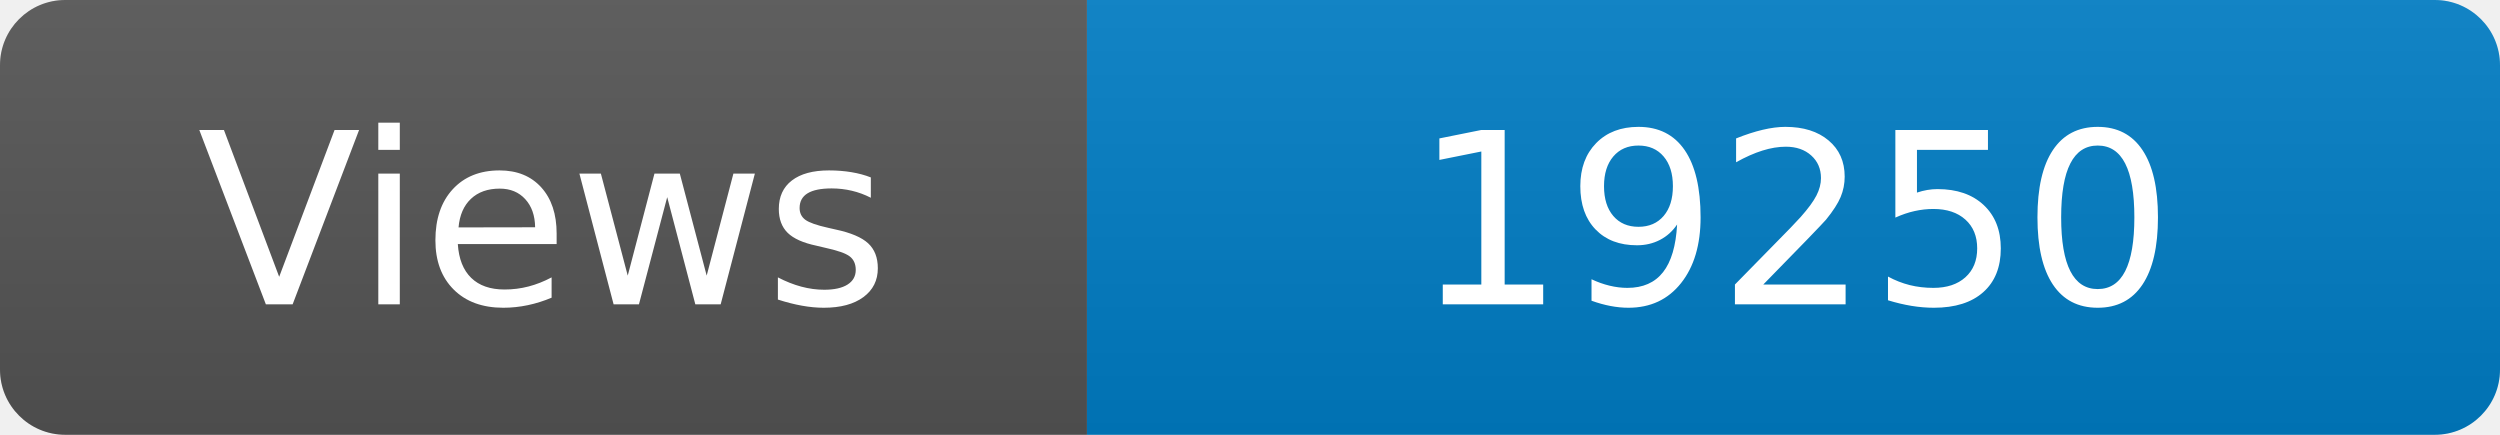
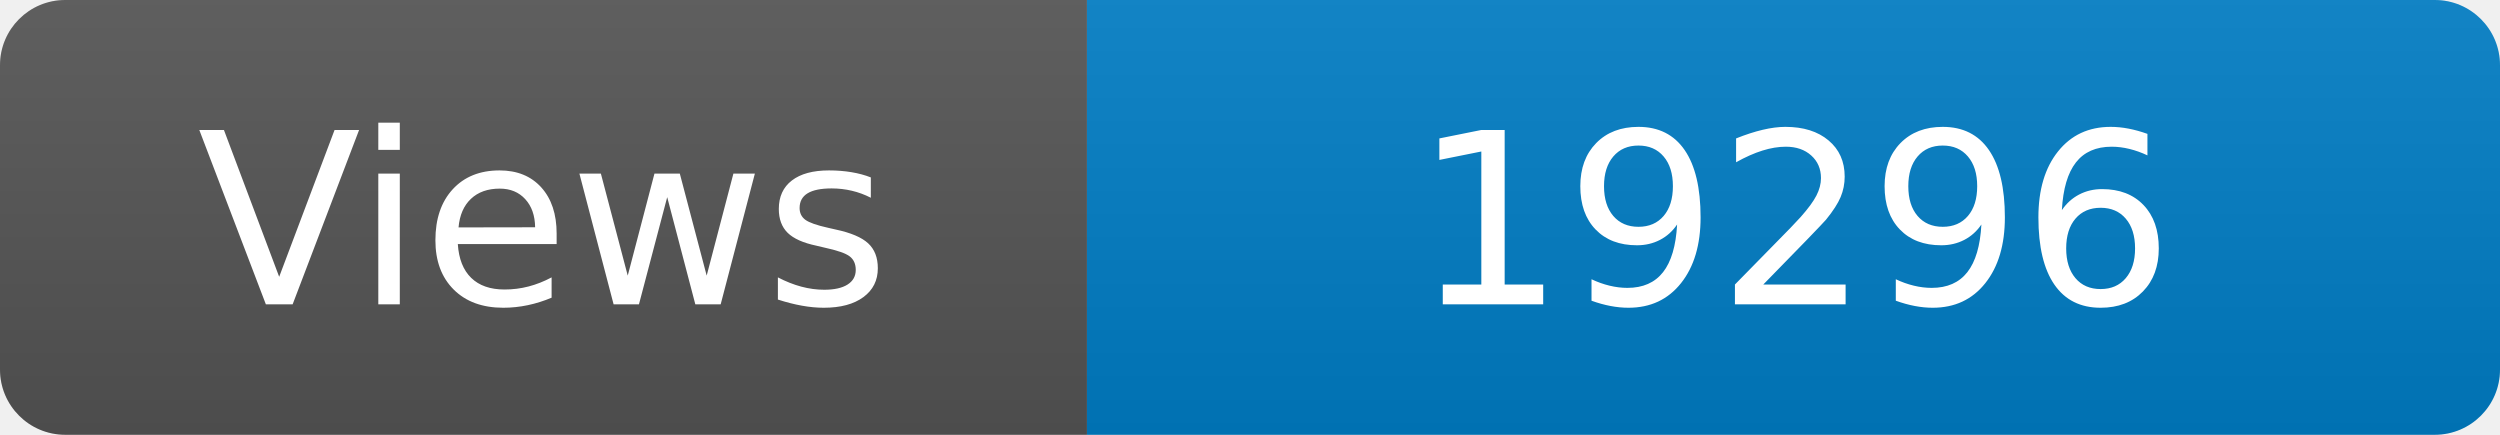
<svg xmlns="http://www.w3.org/2000/svg" width="115" height="20" role="img" aria-label="Maintained?: yes">
  <linearGradient id="s" x2="0" y2="100%">
    <stop offset="0" stop-color="#bbb" stop-opacity=".1" />
    <stop offset="1" stop-opacity=".1" />
  </linearGradient>
  <clipPath id="r">
    <rect width="115" height="20" rx="3" fill="#fff" />
  </clipPath>
  <g clip-path="url(#r)">
    <rect width="50" height="20" fill="#555" />
    <rect x="50" width="160" height="20" fill="#007ec6" />
    <rect width="115" height="20" fill="url(#s)" />
  </g>
  <g fill="#fff" text-anchor="middle" font-family="Verdana,Geneva,DejaVu Sans,sans-serif" font-size="110">
    <text x="250" y="140" transform="scale(.1)" fill="#fff">Views</text>
-     <text x="825" y="140" transform="scale(.1)" fill="#fff">19250</text>
+     <text x="825" y="140" transform="scale(.1)" fill="#fff">19296</text>
  </g>
</svg>
